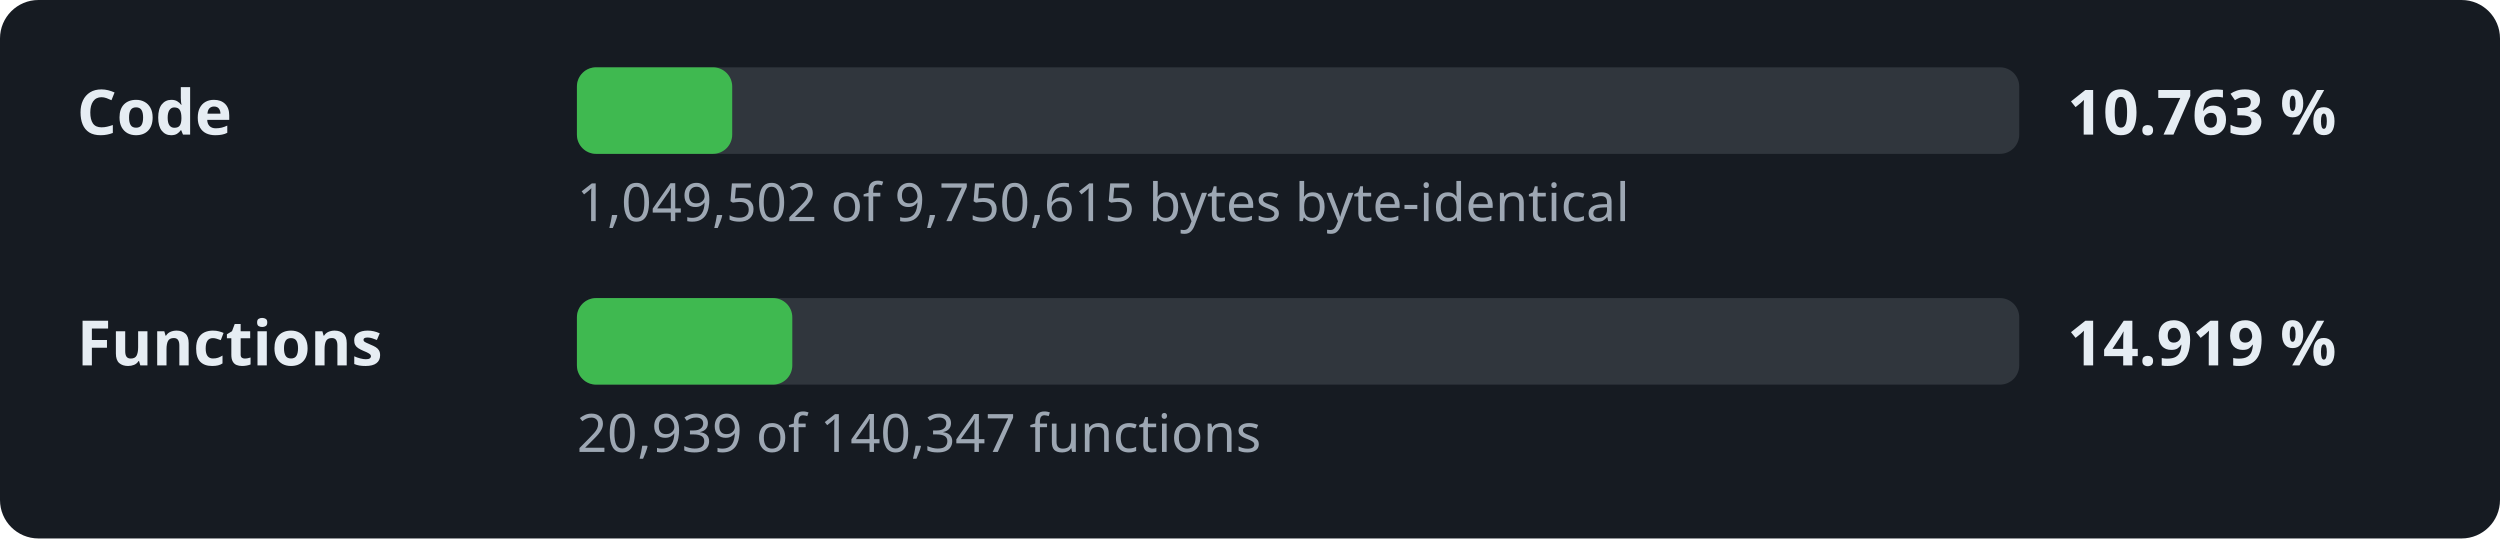
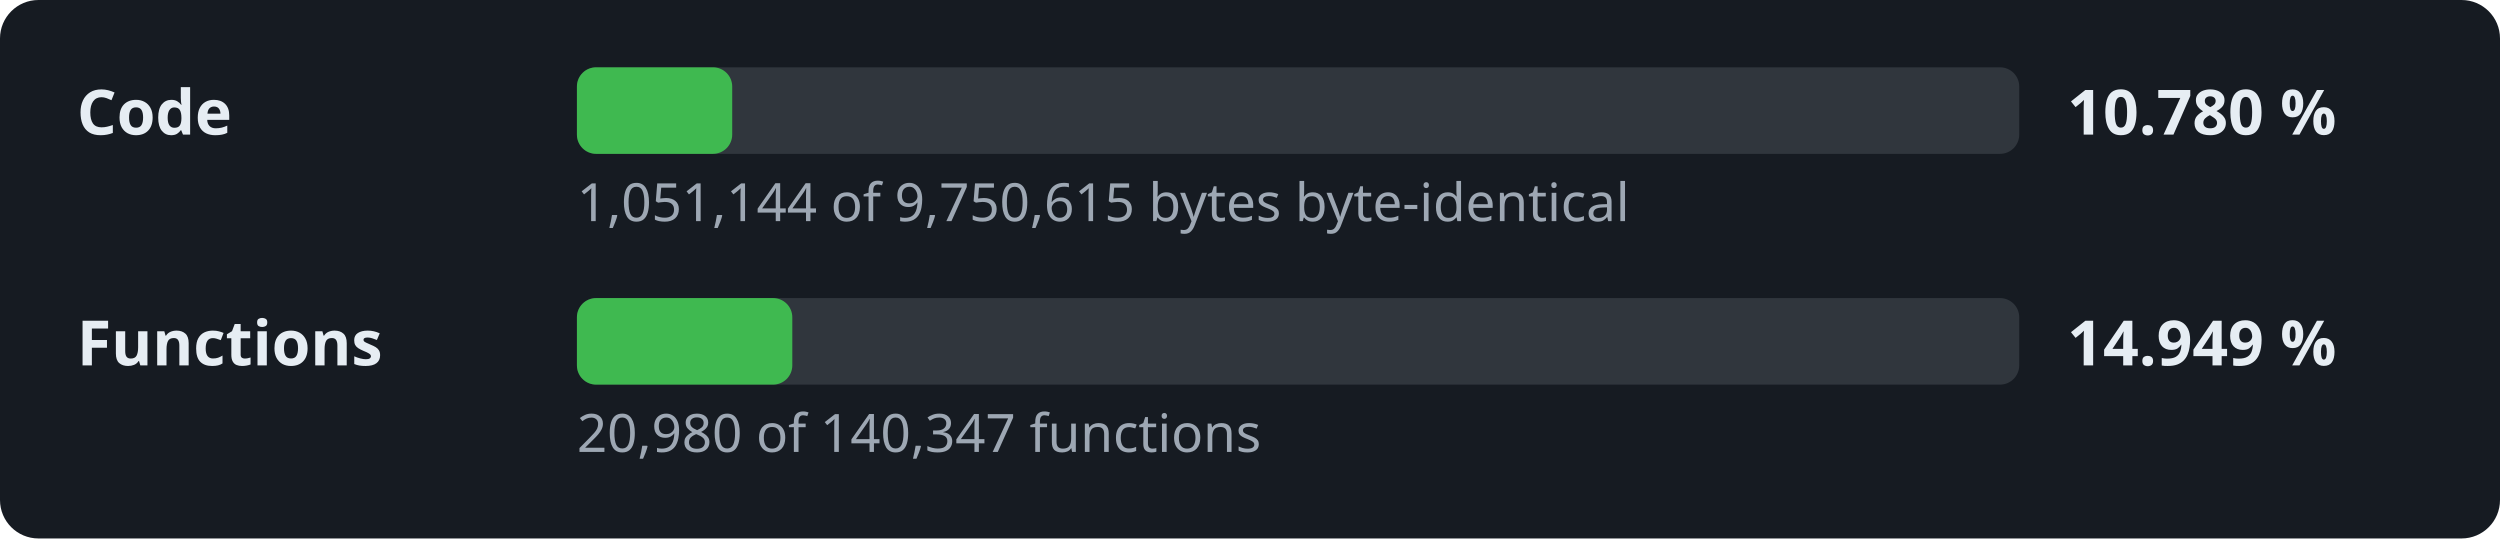
- <svg xmlns="http://www.w3.org/2000/svg" width="520" height="112" viewBox="0 0 520 112" role="img" aria-label="Decompilation progress: 10.763 % of the code">
+ <svg xmlns="http://www.w3.org/2000/svg" width="520" height="112" viewBox="0 0 520 112" role="img" aria-label="Decompilation progress: 10.780 % of the code">
  <style>.l,.v{font:600 13px sans-serif;fill:#e6edf3}.d{font:11px sans-serif;fill:#9da7b3}.t{fill:#30363d}.f{fill:#3fb950}</style>
  <rect width="520" height="112" rx="8" fill="#161b22" />
  <text x="16" y="28" class="l">Code</text>
  <rect x="120" y="14" width="300" height="18" rx="4" class="t" />
  <rect x="120" y="14" width="32.3" height="18" rx="4" class="f" />
-   <text x="430" y="28" class="v">10.763 %</text>
-   <text x="120" y="46" class="d">1,049,502 of 9,750,615 bytes byte-identical</text>
+   <text x="430" y="28" class="v">10.780 %</text>
+   <text x="120" y="46" class="d">1,051,144 of 9,750,615 bytes byte-identical</text>
  <text x="16" y="76" class="l">Functions</text>
  <rect x="120" y="62" width="300" height="18" rx="4" class="t" />
  <rect x="120" y="62" width="44.8" height="18" rx="4" class="f" />
-   <text x="430" y="76" class="v">14.919 %</text>
-   <text x="120" y="94" class="d">20,939 of 140,347 functions</text>
+   <text x="430" y="76" class="v">14.949 %</text>
+   <text x="120" y="94" class="d">20,980 of 140,347 functions</text>
</svg>
